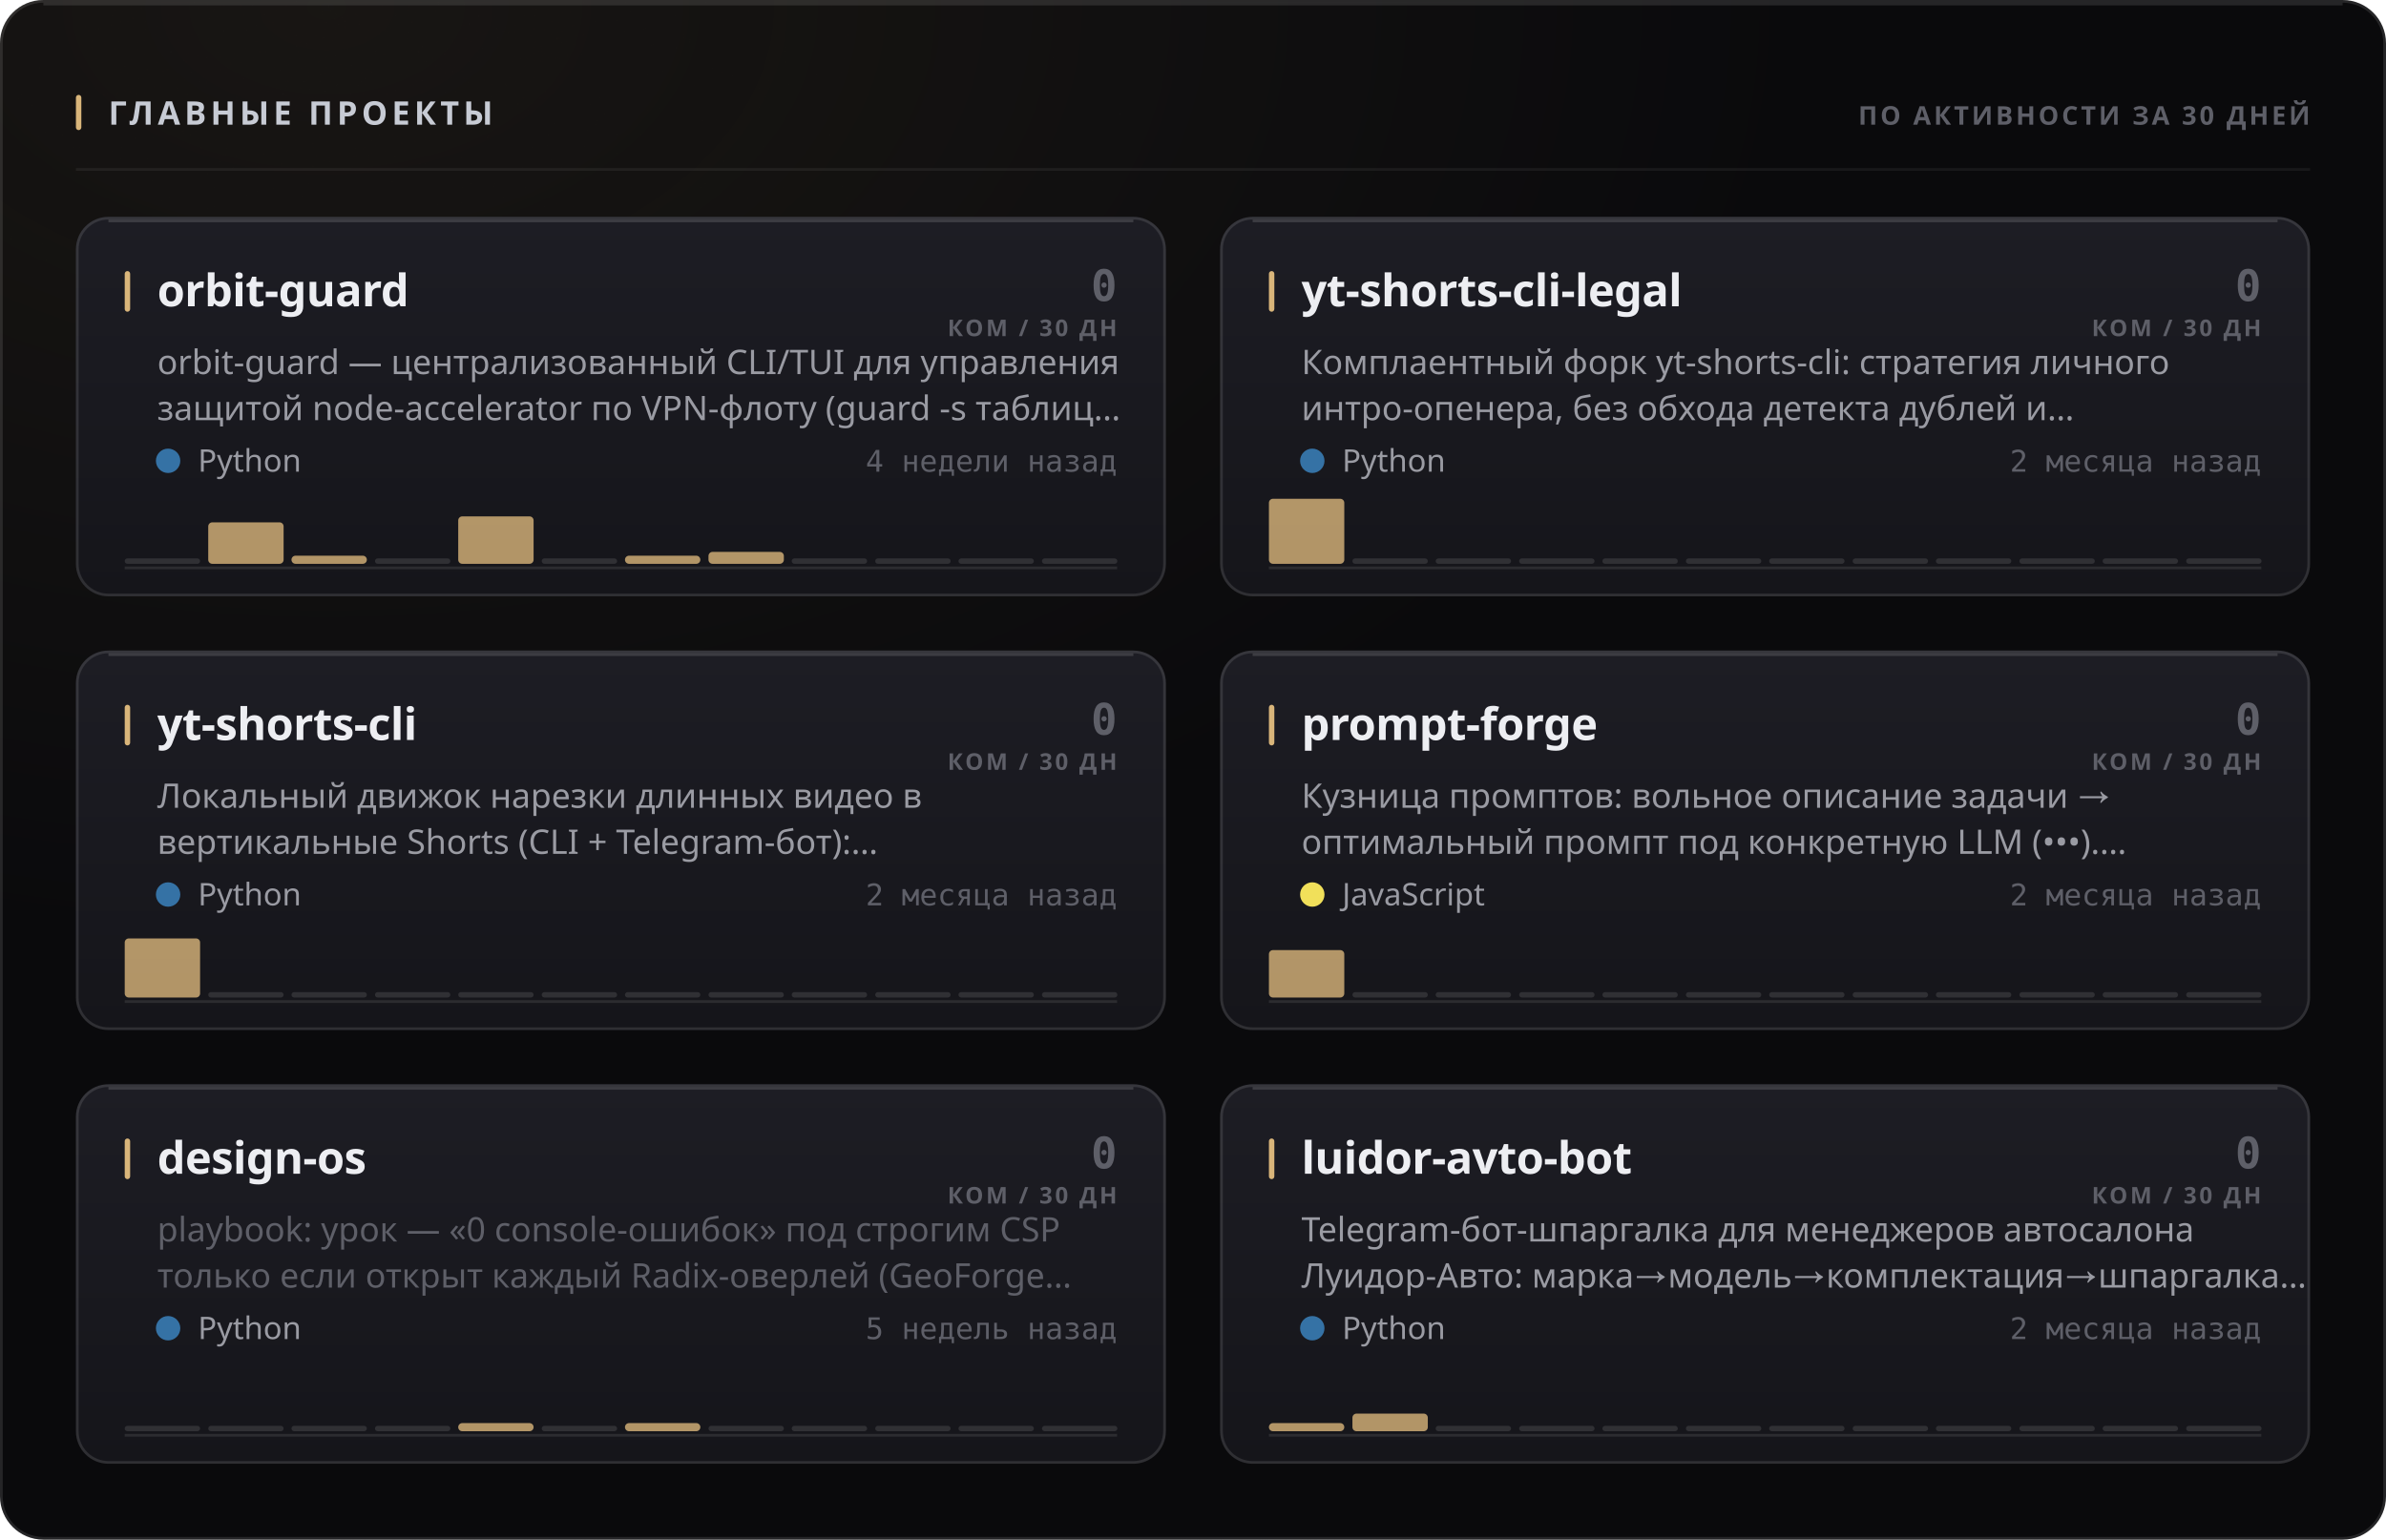
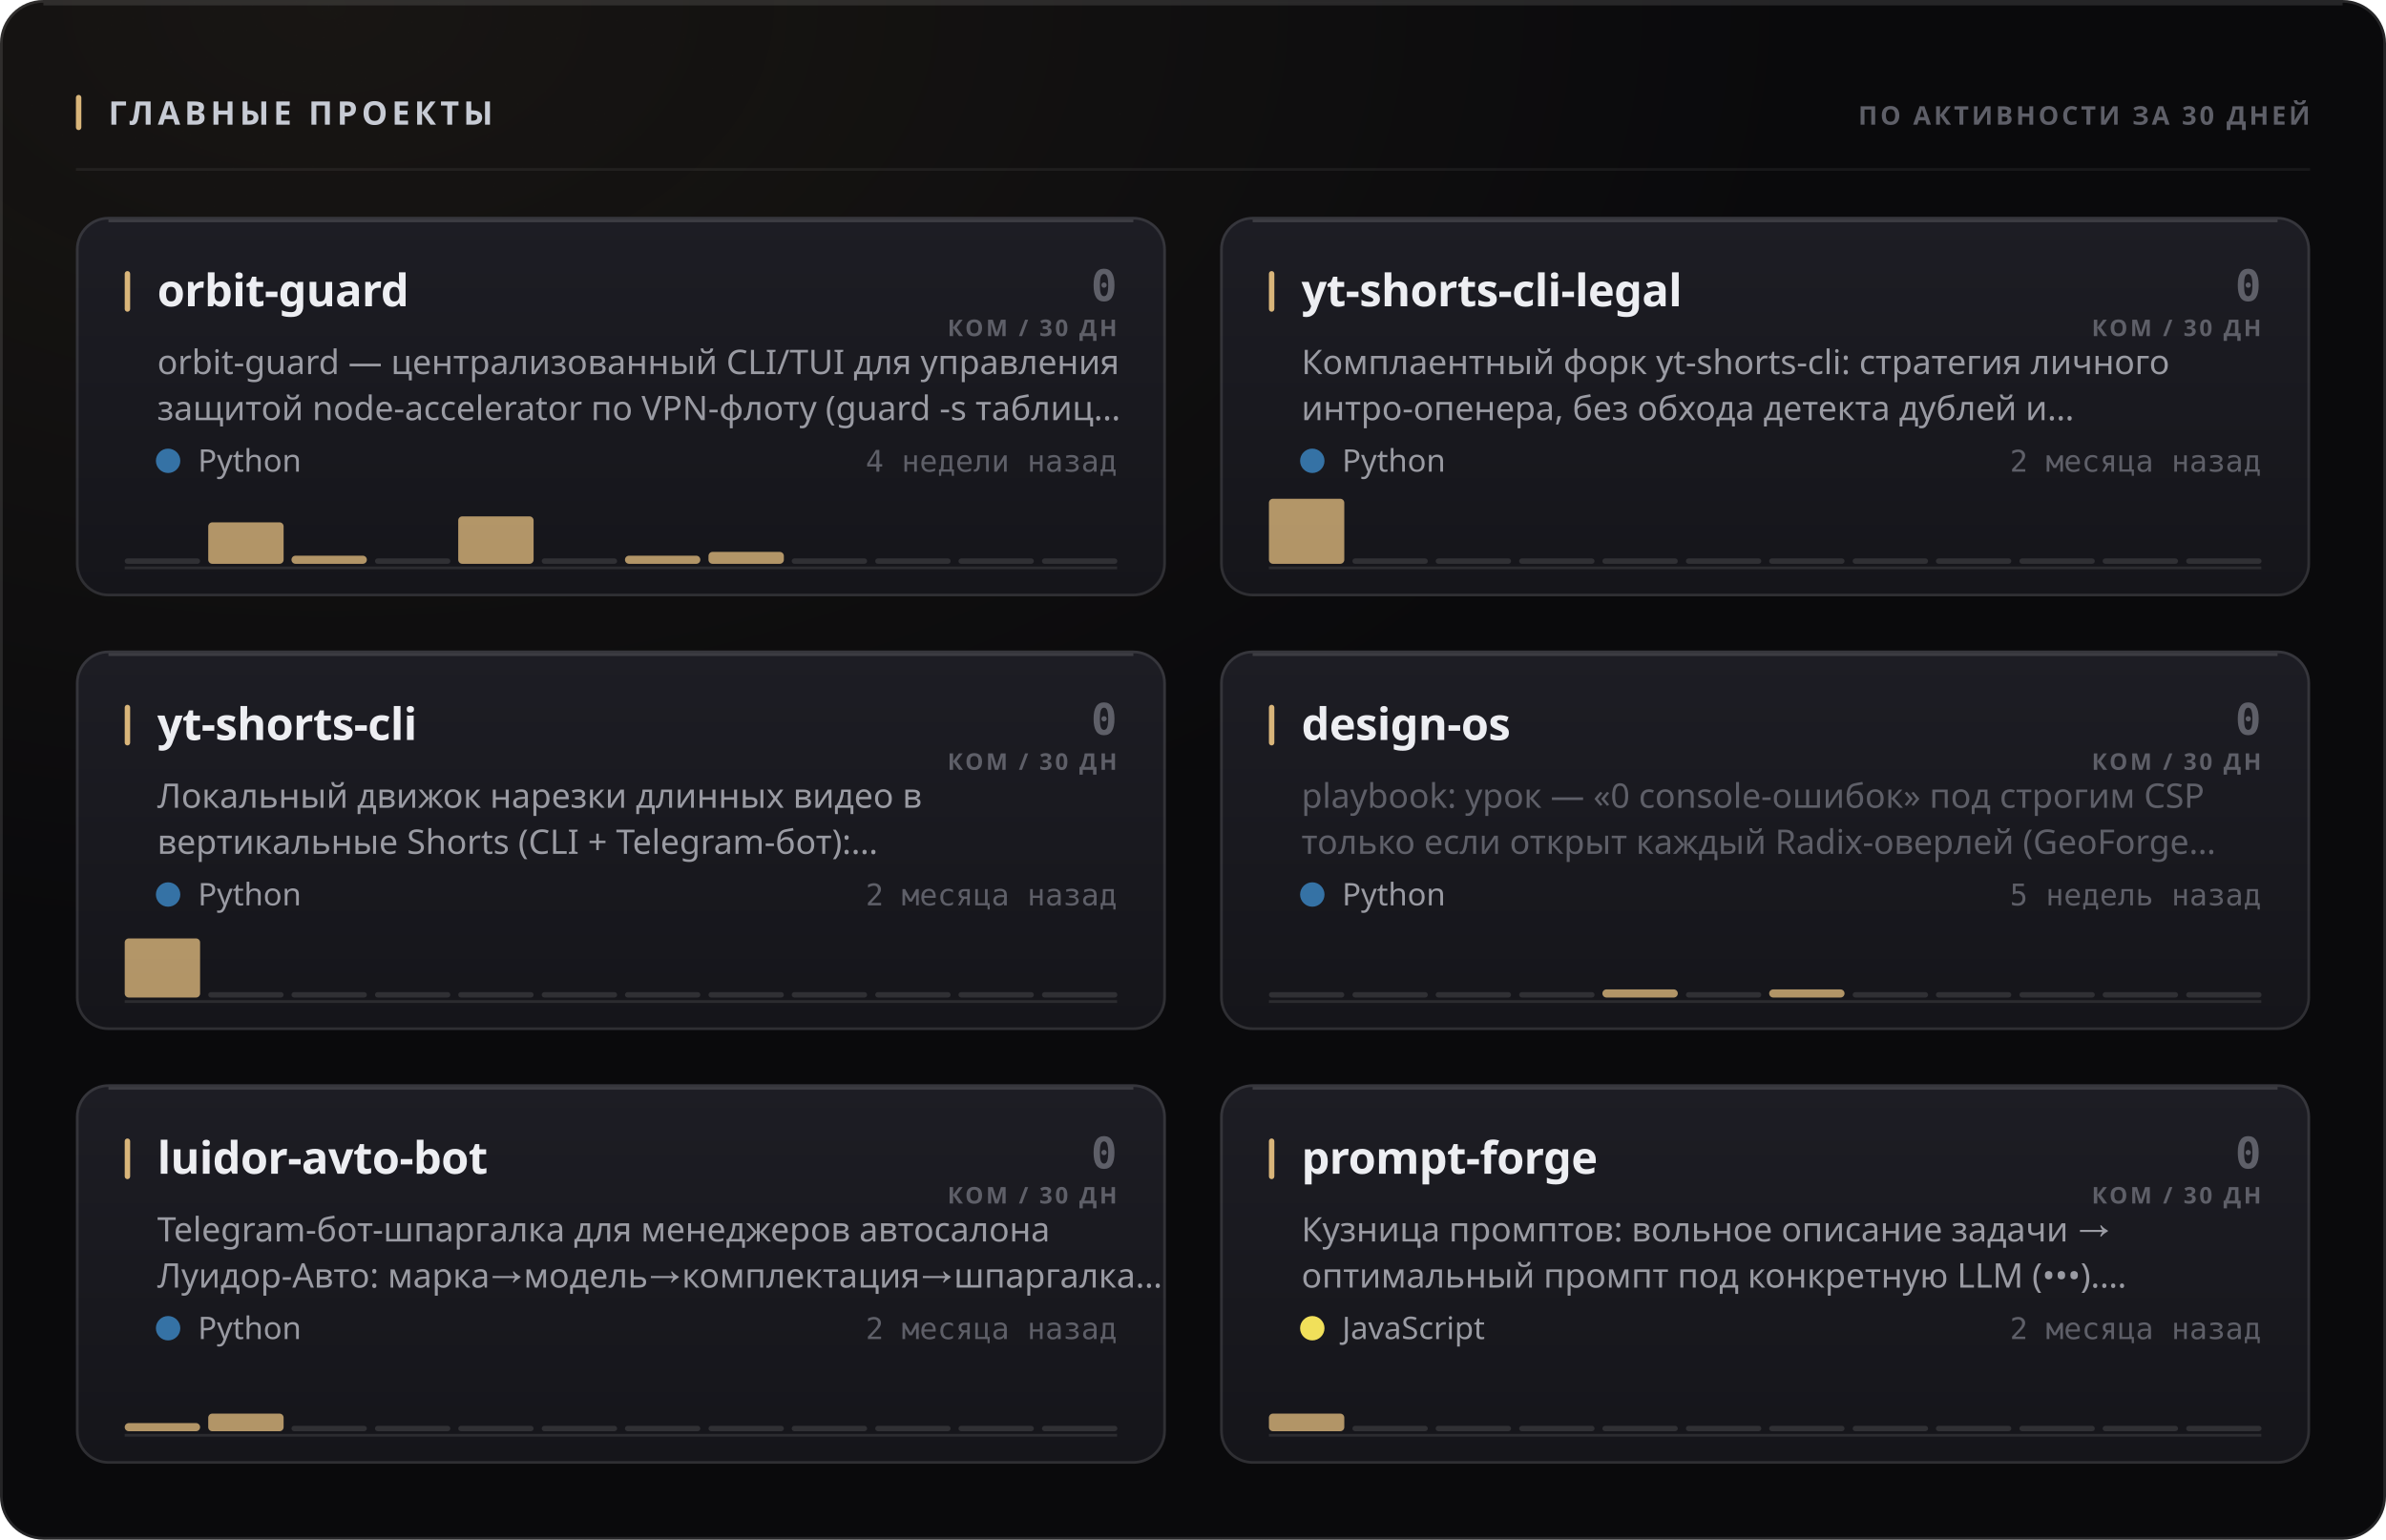
<svg xmlns="http://www.w3.org/2000/svg" width="880" height="568" viewBox="0 0 880 568" role="img">
  <style>
  text { font-family: -apple-system, BlinkMacSystemFont, 'Segoe UI', 'Noto Sans', Helvetica, Arial, sans-serif; }
  .mono { font-family: ui-monospace, 'SF Mono', 'Cascadia Mono', 'DejaVu Sans Mono', Menlo, Consolas, monospace; font-variant-numeric: tabular-nums; }
  .caps { letter-spacing: .1em; text-transform: uppercase; }

  @keyframes sheen  { from { transform: translateX(-120%); } to { transform: translateX(260%); } }
  @keyframes rise   { from { opacity: 0; transform: translateY(6px); } to { opacity: 1; transform: none; } }
  @keyframes slide  { from { opacity: 0; transform: translateX(-8px); } to { opacity: 1; transform: none; } }
  @keyframes grow   { from { transform: scaleY(0); } to { transform: scaleY(1); } }
  @keyframes widen  { from { transform: scaleX(0); } to { transform: scaleX(1); } }
  @keyframes draw   { from { stroke-dashoffset: 200; } to { stroke-dashoffset: 0; } }

  .sheen { animation: sheen 5.5s cubic-bezier(.45,0,.2,1) infinite; }
  .rise  { animation: rise .5s cubic-bezier(.16,1,.3,1) both; }
  .slide { animation: slide .42s cubic-bezier(.16,1,.3,1) both; }
  .bar   { transform-box: fill-box; transform-origin: 50% 100%;
           animation: grow .62s cubic-bezier(.16,1,.3,1) both; }
  .fill  { transform-box: fill-box; transform-origin: 0% 50%;
           animation: widen .8s cubic-bezier(.16,1,.3,1) both; }
  /* The hidden start state lives in the keyframes, never in the static rule.
     A renderer that ignores CSS animations then falls back to the FINISHED
     state — a drawn line, visible text — instead of an empty panel. */
  .spark { stroke-dasharray: 200;
           animation: draw 1.1s cubic-bezier(.16,1,.3,1) both; }

  @media (prefers-reduced-motion: reduce) {
    .sheen { animation: none; opacity: 0; }
    .rise, .slide, .bar, .fill, .spark { animation: none; opacity: 1; transform: none;
                                         stroke-dashoffset: 0; }
  }</style>
  <defs>
    <filter id="grain1" x="0" y="0" width="100%" height="100%">
      <feTurbulence type="fractalNoise" baseFrequency="0.82" numOctaves="3" stitchTiles="stitch" />
      <feColorMatrix type="saturate" values="0" />
    </filter>
    <radialGradient id="wash2" cx="14%" cy="0%" r="62%">
      <stop offset="0%" stop-color="#d9b57a" stop-opacity="0.07" />
      <stop offset="100%" stop-color="#d9b57a" stop-opacity="0" />
    </radialGradient>
    <linearGradient id="cardfill3" x1="0" y1="0" x2="0" y2="1">
      <stop offset="0%" stop-color="#1d1d24" />
      <stop offset="100%" stop-color="#15151a" />
    </linearGradient>
    <linearGradient id="cardfill4" x1="0" y1="0" x2="0" y2="1">
      <stop offset="0%" stop-color="#1d1d24" />
      <stop offset="100%" stop-color="#15151a" />
    </linearGradient>
    <linearGradient id="cardfill5" x1="0" y1="0" x2="0" y2="1">
      <stop offset="0%" stop-color="#1d1d24" />
      <stop offset="100%" stop-color="#15151a" />
    </linearGradient>
    <linearGradient id="cardfill6" x1="0" y1="0" x2="0" y2="1">
      <stop offset="0%" stop-color="#1d1d24" />
      <stop offset="100%" stop-color="#15151a" />
    </linearGradient>
    <linearGradient id="cardfill7" x1="0" y1="0" x2="0" y2="1">
      <stop offset="0%" stop-color="#1d1d24" />
      <stop offset="100%" stop-color="#15151a" />
    </linearGradient>
    <linearGradient id="cardfill8" x1="0" y1="0" x2="0" y2="1">
      <stop offset="0%" stop-color="#1d1d24" />
      <stop offset="100%" stop-color="#15151a" />
    </linearGradient>
  </defs>
  <rect width="880" height="568" rx="16" fill="#0a0a0c" />
  <rect width="880" height="568" rx="16" fill="url(#wash2)" />
  <rect width="880" height="568" rx="16" filter="url(#grain1)" opacity="0.05" style="mix-blend-mode:overlay" />
  <rect x=".5" y=".5" width="879" height="567" rx="15.5" fill="none" stroke="rgba(255,255,255,0.11)" />
  <path d="M16 1.5 H864" stroke="rgba(255,255,255,0.112)" stroke-width="1" fill="none" />
  <rect x="28" y="35" width="2" height="13" rx="1" fill="#d9b57a" />
  <text x="40" y="46" font-size="12" font-weight="700" fill="#c7cbd4" letter-spacing="0.13em">ГЛАВНЫЕ ПРОЕКТЫ</text>
  <text x="852" y="46" font-size="9.5" font-weight="600" fill="#5e5f68" text-anchor="end" letter-spacing="0.11em">ПО АКТИВНОСТИ ЗА 30 ДНЕЙ</text>
  <path d="M28 62.5 H852" stroke="rgba(255,255,255,0.06)" stroke-width="1" />
  <g class="rise" opacity="1" style="">
    <rect x="28" y="80" width="402" height="140" rx="12" fill="url(#cardfill3)" />
    <rect x="28.5" y="80.5" width="401" height="139" rx="11.5" fill="none" stroke="rgba(255,255,255,0.11)" />
    <path d="M40 81.5 H418" stroke="rgba(255,255,255,0.14)" stroke-width="1" fill="none" />
    <rect x="46" y="100" width="2" height="15" rx="1" fill="#d9b57a" />
    <text x="58" y="113" font-size="16.5" font-weight="700" fill="#edeef2" letter-spacing="-0.01em">orbit-guard</text>
    <text x="412" y="111" font-size="16" font-weight="700" fill="#5e5f68" text-anchor="end" class="mono">0</text>
    <text x="412" y="124" font-size="8.5" font-weight="600" fill="#5e5f68" text-anchor="end" letter-spacing="0.11em">КОМ / 30 ДН</text>
    <text x="58" y="138" font-size="12.5" font-weight="400" fill="#9a9ba3">orbit-guard — централизованный CLI/TUI для управления</text>
    <text x="58" y="155" font-size="12.5" font-weight="400" fill="#9a9ba3">защитой node-accelerator по VPN-флоту (guard -s таблиц…</text>
    <circle cx="62" cy="170" r="4.5" fill="#3572A5" />
    <text x="73" y="174" font-size="11.5" font-weight="400" fill="#9a9ba3">Python</text>
    <text x="412" y="174" font-size="11" font-weight="400" fill="#5e5f68" text-anchor="end" class="mono">4 недели назад</text>
    <path d="M46 209.5 H412" stroke="rgba(255,255,255,0.096)" stroke-width="1" />
    <g class="bar" style="animation-delay:0.18s">
      <rect x="46.0" y="206.0" width="27.8" height="2" rx="1" fill="rgba(255,255,255,0.11)" />
      <rect x="76.8" y="192.7" width="27.8" height="15.3" rx="1.5" fill="#d9b57a" opacity="0.8" />
      <rect x="107.5" y="205.0" width="27.8" height="3.0" rx="1.5" fill="#d9b57a" opacity="0.8" />
      <rect x="138.3" y="206.0" width="27.8" height="2" rx="1" fill="rgba(255,255,255,0.11)" />
      <rect x="169.0" y="190.5" width="27.8" height="17.5" rx="1.5" fill="#d9b57a" opacity="0.8" />
      <rect x="199.8" y="206.0" width="27.8" height="2" rx="1" fill="rgba(255,255,255,0.11)" />
      <rect x="230.5" y="205.0" width="27.8" height="3.0" rx="1.5" fill="#d9b57a" opacity="0.8" />
      <rect x="261.3" y="203.6" width="27.8" height="4.4" rx="1.5" fill="#d9b57a" opacity="0.8" />
      <rect x="292.0" y="206.0" width="27.8" height="2" rx="1" fill="rgba(255,255,255,0.11)" />
      <rect x="322.8" y="206.0" width="27.8" height="2" rx="1" fill="rgba(255,255,255,0.11)" />
      <rect x="353.5" y="206.0" width="27.8" height="2" rx="1" fill="rgba(255,255,255,0.11)" />
      <rect x="384.3" y="206.0" width="27.8" height="2" rx="1" fill="rgba(255,255,255,0.11)" />
    </g>
  </g>
  <g class="rise" opacity="1" style=" animation-delay:0.055s;">
    <rect x="450" y="80" width="402" height="140" rx="12" fill="url(#cardfill4)" />
    <rect x="450.5" y="80.5" width="401" height="139" rx="11.5" fill="none" stroke="rgba(255,255,255,0.11)" />
    <path d="M462 81.5 H840" stroke="rgba(255,255,255,0.14)" stroke-width="1" fill="none" />
    <rect x="468" y="100" width="2" height="15" rx="1" fill="#d9b57a" />
    <text x="480" y="113" font-size="16.5" font-weight="700" fill="#edeef2" letter-spacing="-0.01em">yt-shorts-cli-legal</text>
    <text x="834" y="111" font-size="16" font-weight="700" fill="#5e5f68" text-anchor="end" class="mono">0</text>
    <text x="834" y="124" font-size="8.5" font-weight="600" fill="#5e5f68" text-anchor="end" letter-spacing="0.11em">КОМ / 30 ДН</text>
    <text x="480" y="138" font-size="12.5" font-weight="400" fill="#9a9ba3">Комплаентный форк yt-shorts-cli: стратегия личного</text>
    <text x="480" y="155" font-size="12.5" font-weight="400" fill="#9a9ba3">интро-опенера, без обхода детекта дублей и…</text>
    <circle cx="484" cy="170" r="4.5" fill="#3572A5" />
    <text x="495" y="174" font-size="11.5" font-weight="400" fill="#9a9ba3">Python</text>
    <text x="834" y="174" font-size="11" font-weight="400" fill="#5e5f68" text-anchor="end" class="mono">2 месяца назад</text>
    <path d="M468 209.5 H834" stroke="rgba(255,255,255,0.096)" stroke-width="1" />
    <g class="bar" style="animation-delay:0.24s">
      <rect x="468.0" y="184.0" width="27.8" height="24.0" rx="1.5" fill="#d9b57a" opacity="0.8" />
      <rect x="498.8" y="206.0" width="27.8" height="2" rx="1" fill="rgba(255,255,255,0.11)" />
      <rect x="529.5" y="206.0" width="27.8" height="2" rx="1" fill="rgba(255,255,255,0.11)" />
      <rect x="560.3" y="206.0" width="27.8" height="2" rx="1" fill="rgba(255,255,255,0.11)" />
      <rect x="591.0" y="206.0" width="27.8" height="2" rx="1" fill="rgba(255,255,255,0.11)" />
      <rect x="621.8" y="206.0" width="27.8" height="2" rx="1" fill="rgba(255,255,255,0.11)" />
      <rect x="652.5" y="206.0" width="27.8" height="2" rx="1" fill="rgba(255,255,255,0.11)" />
      <rect x="683.3" y="206.0" width="27.8" height="2" rx="1" fill="rgba(255,255,255,0.11)" />
      <rect x="714.0" y="206.0" width="27.8" height="2" rx="1" fill="rgba(255,255,255,0.11)" />
      <rect x="744.8" y="206.0" width="27.8" height="2" rx="1" fill="rgba(255,255,255,0.11)" />
      <rect x="775.5" y="206.0" width="27.8" height="2" rx="1" fill="rgba(255,255,255,0.11)" />
      <rect x="806.3" y="206.0" width="27.8" height="2" rx="1" fill="rgba(255,255,255,0.11)" />
    </g>
  </g>
  <g class="rise" opacity="1" style=" animation-delay:0.110s;">
    <rect x="28" y="240" width="402" height="140" rx="12" fill="url(#cardfill5)" />
    <rect x="28.5" y="240.5" width="401" height="139" rx="11.5" fill="none" stroke="rgba(255,255,255,0.11)" />
    <path d="M40 241.5 H418" stroke="rgba(255,255,255,0.14)" stroke-width="1" fill="none" />
    <rect x="46" y="260" width="2" height="15" rx="1" fill="#d9b57a" />
    <text x="58" y="273" font-size="16.5" font-weight="700" fill="#edeef2" letter-spacing="-0.01em">yt-shorts-cli</text>
    <text x="412" y="271" font-size="16" font-weight="700" fill="#5e5f68" text-anchor="end" class="mono">0</text>
    <text x="412" y="284" font-size="8.5" font-weight="600" fill="#5e5f68" text-anchor="end" letter-spacing="0.11em">КОМ / 30 ДН</text>
    <text x="58" y="298" font-size="12.5" font-weight="400" fill="#9a9ba3">Локальный движок нарезки длинных видео в</text>
    <text x="58" y="315" font-size="12.5" font-weight="400" fill="#9a9ba3">вертикальные Shorts (CLI + Telegram-бот):…</text>
    <circle cx="62" cy="330" r="4.5" fill="#3572A5" />
    <text x="73" y="334" font-size="11.5" font-weight="400" fill="#9a9ba3">Python</text>
    <text x="412" y="334" font-size="11" font-weight="400" fill="#5e5f68" text-anchor="end" class="mono">2 месяца назад</text>
    <path d="M46 369.5 H412" stroke="rgba(255,255,255,0.096)" stroke-width="1" />
    <g class="bar" style="animation-delay:0.3s">
      <rect x="46.0" y="346.2" width="27.8" height="21.8" rx="1.5" fill="#d9b57a" opacity="0.8" />
      <rect x="76.8" y="366.0" width="27.8" height="2" rx="1" fill="rgba(255,255,255,0.11)" />
      <rect x="107.5" y="366.0" width="27.8" height="2" rx="1" fill="rgba(255,255,255,0.11)" />
      <rect x="138.3" y="366.0" width="27.8" height="2" rx="1" fill="rgba(255,255,255,0.11)" />
      <rect x="169.0" y="366.0" width="27.8" height="2" rx="1" fill="rgba(255,255,255,0.11)" />
      <rect x="199.8" y="366.0" width="27.8" height="2" rx="1" fill="rgba(255,255,255,0.11)" />
      <rect x="230.5" y="366.0" width="27.8" height="2" rx="1" fill="rgba(255,255,255,0.11)" />
      <rect x="261.3" y="366.0" width="27.8" height="2" rx="1" fill="rgba(255,255,255,0.11)" />
      <rect x="292.0" y="366.0" width="27.8" height="2" rx="1" fill="rgba(255,255,255,0.11)" />
      <rect x="322.8" y="366.0" width="27.8" height="2" rx="1" fill="rgba(255,255,255,0.11)" />
      <rect x="353.5" y="366.0" width="27.8" height="2" rx="1" fill="rgba(255,255,255,0.11)" />
      <rect x="384.3" y="366.0" width="27.8" height="2" rx="1" fill="rgba(255,255,255,0.11)" />
    </g>
  </g>
  <g class="rise" opacity="1" style=" animation-delay:0.165s;">
    <rect x="450" y="240" width="402" height="140" rx="12" fill="url(#cardfill6)" />
    <rect x="450.5" y="240.5" width="401" height="139" rx="11.5" fill="none" stroke="rgba(255,255,255,0.11)" />
    <path d="M462 241.5 H840" stroke="rgba(255,255,255,0.14)" stroke-width="1" fill="none" />
    <rect x="468" y="260" width="2" height="15" rx="1" fill="#d9b57a" />
-     <text x="480" y="273" font-size="16.5" font-weight="700" fill="#edeef2" letter-spacing="-0.01em">prompt-forge</text>
+     <text x="480" y="273" font-size="16.5" font-weight="700" fill="#edeef2" letter-spacing="-0.01em">design-os</text>
    <text x="834" y="271" font-size="16" font-weight="700" fill="#5e5f68" text-anchor="end" class="mono">0</text>
    <text x="834" y="284" font-size="8.5" font-weight="600" fill="#5e5f68" text-anchor="end" letter-spacing="0.11em">КОМ / 30 ДН</text>
-     <text x="480" y="298" font-size="12.5" font-weight="400" fill="#9a9ba3">Кузница промптов: вольное описание задачи →</text>
-     <text x="480" y="315" font-size="12.5" font-weight="400" fill="#9a9ba3">оптимальный промпт под конкретную LLM (•••).…</text>
-     <circle cx="484" cy="330" r="4.5" fill="#f1e05a" />
-     <text x="495" y="334" font-size="11.5" font-weight="400" fill="#9a9ba3">JavaScript</text>
-     <text x="834" y="334" font-size="11" font-weight="400" fill="#5e5f68" text-anchor="end" class="mono">2 месяца назад</text>
+     <text x="480" y="298" font-size="12.5" font-weight="400" fill="#5e5f68">playbook: урок — «0 console-ошибок» под строгим CSP</text>
+     <text x="480" y="315" font-size="12.5" font-weight="400" fill="#5e5f68">только если открыт каждый Radix-оверлей (GeoForge…</text>
+     <circle cx="484" cy="330" r="4.5" fill="#3572A5" />
+     <text x="495" y="334" font-size="11.5" font-weight="400" fill="#9a9ba3">Python</text>
+     <text x="834" y="334" font-size="11" font-weight="400" fill="#5e5f68" text-anchor="end" class="mono">5 недель назад</text>
    <path d="M468 369.5 H834" stroke="rgba(255,255,255,0.096)" stroke-width="1" />
    <g class="bar" style="animation-delay:0.36s">
-       <rect x="468.0" y="350.5" width="27.8" height="17.5" rx="1.5" fill="#d9b57a" opacity="0.8" />
+       <rect x="468.0" y="366.0" width="27.8" height="2" rx="1" fill="rgba(255,255,255,0.11)" />
      <rect x="498.8" y="366.0" width="27.8" height="2" rx="1" fill="rgba(255,255,255,0.11)" />
      <rect x="529.5" y="366.0" width="27.8" height="2" rx="1" fill="rgba(255,255,255,0.11)" />
      <rect x="560.3" y="366.0" width="27.8" height="2" rx="1" fill="rgba(255,255,255,0.11)" />
-       <rect x="591.0" y="366.0" width="27.8" height="2" rx="1" fill="rgba(255,255,255,0.11)" />
+       <rect x="591.0" y="365.0" width="27.8" height="3.0" rx="1.5" fill="#d9b57a" opacity="0.8" />
      <rect x="621.8" y="366.0" width="27.8" height="2" rx="1" fill="rgba(255,255,255,0.11)" />
-       <rect x="652.5" y="366.0" width="27.8" height="2" rx="1" fill="rgba(255,255,255,0.11)" />
+       <rect x="652.5" y="365.0" width="27.8" height="3.0" rx="1.5" fill="#d9b57a" opacity="0.8" />
      <rect x="683.3" y="366.0" width="27.8" height="2" rx="1" fill="rgba(255,255,255,0.11)" />
      <rect x="714.0" y="366.0" width="27.8" height="2" rx="1" fill="rgba(255,255,255,0.11)" />
      <rect x="744.8" y="366.0" width="27.8" height="2" rx="1" fill="rgba(255,255,255,0.11)" />
      <rect x="775.5" y="366.0" width="27.8" height="2" rx="1" fill="rgba(255,255,255,0.11)" />
      <rect x="806.3" y="366.0" width="27.8" height="2" rx="1" fill="rgba(255,255,255,0.11)" />
    </g>
  </g>
  <g class="rise" opacity="1" style=" animation-delay:0.220s;">
    <rect x="28" y="400" width="402" height="140" rx="12" fill="url(#cardfill7)" />
    <rect x="28.5" y="400.5" width="401" height="139" rx="11.5" fill="none" stroke="rgba(255,255,255,0.11)" />
    <path d="M40 401.5 H418" stroke="rgba(255,255,255,0.14)" stroke-width="1" fill="none" />
    <rect x="46" y="420" width="2" height="15" rx="1" fill="#d9b57a" />
-     <text x="58" y="433" font-size="16.5" font-weight="700" fill="#edeef2" letter-spacing="-0.01em">design-os</text>
+     <text x="58" y="433" font-size="16.5" font-weight="700" fill="#edeef2" letter-spacing="-0.01em">luidor-avto-bot</text>
    <text x="412" y="431" font-size="16" font-weight="700" fill="#5e5f68" text-anchor="end" class="mono">0</text>
    <text x="412" y="444" font-size="8.5" font-weight="600" fill="#5e5f68" text-anchor="end" letter-spacing="0.11em">КОМ / 30 ДН</text>
-     <text x="58" y="458" font-size="12.5" font-weight="400" fill="#5e5f68">playbook: урок — «0 console-ошибок» под строгим CSP</text>
-     <text x="58" y="475" font-size="12.5" font-weight="400" fill="#5e5f68">только если открыт каждый Radix-оверлей (GeoForge…</text>
+     <text x="58" y="458" font-size="12.5" font-weight="400" fill="#9a9ba3">Telegram-бот-шпаргалка для менеджеров автосалона</text>
+     <text x="58" y="475" font-size="12.5" font-weight="400" fill="#9a9ba3">Луидор-Авто: марка→модель→комплектация→шпаргалка…</text>
    <circle cx="62" cy="490" r="4.5" fill="#3572A5" />
    <text x="73" y="494" font-size="11.5" font-weight="400" fill="#9a9ba3">Python</text>
-     <text x="412" y="494" font-size="11" font-weight="400" fill="#5e5f68" text-anchor="end" class="mono">5 недель назад</text>
+     <text x="412" y="494" font-size="11" font-weight="400" fill="#5e5f68" text-anchor="end" class="mono">2 месяца назад</text>
    <path d="M46 529.5 H412" stroke="rgba(255,255,255,0.096)" stroke-width="1" />
    <g class="bar" style="animation-delay:0.42s">
-       <rect x="46.0" y="526.0" width="27.8" height="2" rx="1" fill="rgba(255,255,255,0.11)" />
-       <rect x="76.8" y="526.0" width="27.8" height="2" rx="1" fill="rgba(255,255,255,0.11)" />
+       <rect x="46.0" y="525.0" width="27.8" height="3.0" rx="1.5" fill="#d9b57a" opacity="0.8" />
+       <rect x="76.8" y="521.5" width="27.8" height="6.5" rx="1.5" fill="#d9b57a" opacity="0.8" />
      <rect x="107.5" y="526.0" width="27.8" height="2" rx="1" fill="rgba(255,255,255,0.11)" />
      <rect x="138.3" y="526.0" width="27.8" height="2" rx="1" fill="rgba(255,255,255,0.11)" />
-       <rect x="169.0" y="525.0" width="27.8" height="3.0" rx="1.5" fill="#d9b57a" opacity="0.8" />
+       <rect x="169.0" y="526.0" width="27.8" height="2" rx="1" fill="rgba(255,255,255,0.11)" />
      <rect x="199.8" y="526.0" width="27.8" height="2" rx="1" fill="rgba(255,255,255,0.11)" />
-       <rect x="230.5" y="525.0" width="27.8" height="3.0" rx="1.5" fill="#d9b57a" opacity="0.8" />
+       <rect x="230.5" y="526.0" width="27.8" height="2" rx="1" fill="rgba(255,255,255,0.11)" />
      <rect x="261.3" y="526.0" width="27.8" height="2" rx="1" fill="rgba(255,255,255,0.11)" />
      <rect x="292.0" y="526.0" width="27.8" height="2" rx="1" fill="rgba(255,255,255,0.11)" />
      <rect x="322.8" y="526.0" width="27.8" height="2" rx="1" fill="rgba(255,255,255,0.11)" />
      <rect x="353.5" y="526.0" width="27.8" height="2" rx="1" fill="rgba(255,255,255,0.11)" />
      <rect x="384.3" y="526.0" width="27.8" height="2" rx="1" fill="rgba(255,255,255,0.11)" />
    </g>
  </g>
  <g class="rise" opacity="1" style=" animation-delay:0.275s;">
    <rect x="450" y="400" width="402" height="140" rx="12" fill="url(#cardfill8)" />
    <rect x="450.5" y="400.5" width="401" height="139" rx="11.5" fill="none" stroke="rgba(255,255,255,0.11)" />
    <path d="M462 401.5 H840" stroke="rgba(255,255,255,0.14)" stroke-width="1" fill="none" />
    <rect x="468" y="420" width="2" height="15" rx="1" fill="#d9b57a" />
-     <text x="480" y="433" font-size="16.5" font-weight="700" fill="#edeef2" letter-spacing="-0.01em">luidor-avto-bot</text>
+     <text x="480" y="433" font-size="16.5" font-weight="700" fill="#edeef2" letter-spacing="-0.01em">prompt-forge</text>
    <text x="834" y="431" font-size="16" font-weight="700" fill="#5e5f68" text-anchor="end" class="mono">0</text>
    <text x="834" y="444" font-size="8.5" font-weight="600" fill="#5e5f68" text-anchor="end" letter-spacing="0.11em">КОМ / 30 ДН</text>
-     <text x="480" y="458" font-size="12.5" font-weight="400" fill="#9a9ba3">Telegram-бот-шпаргалка для менеджеров автосалона</text>
-     <text x="480" y="475" font-size="12.5" font-weight="400" fill="#9a9ba3">Луидор-Авто: марка→модель→комплектация→шпаргалка…</text>
-     <circle cx="484" cy="490" r="4.5" fill="#3572A5" />
-     <text x="495" y="494" font-size="11.5" font-weight="400" fill="#9a9ba3">Python</text>
+     <text x="480" y="458" font-size="12.5" font-weight="400" fill="#9a9ba3">Кузница промптов: вольное описание задачи →</text>
+     <text x="480" y="475" font-size="12.5" font-weight="400" fill="#9a9ba3">оптимальный промпт под конкретную LLM (•••).…</text>
+     <circle cx="484" cy="490" r="4.5" fill="#f1e05a" />
+     <text x="495" y="494" font-size="11.5" font-weight="400" fill="#9a9ba3">JavaScript</text>
    <text x="834" y="494" font-size="11" font-weight="400" fill="#5e5f68" text-anchor="end" class="mono">2 месяца назад</text>
    <path d="M468 529.5 H834" stroke="rgba(255,255,255,0.096)" stroke-width="1" />
    <g class="bar" style="animation-delay:0.48s">
-       <rect x="468.0" y="525.0" width="27.8" height="3.0" rx="1.5" fill="#d9b57a" opacity="0.8" />
-       <rect x="498.8" y="521.5" width="27.8" height="6.5" rx="1.5" fill="#d9b57a" opacity="0.8" />
+       <rect x="468.0" y="521.5" width="27.8" height="6.5" rx="1.5" fill="#d9b57a" opacity="0.8" />
+       <rect x="498.8" y="526.0" width="27.8" height="2" rx="1" fill="rgba(255,255,255,0.11)" />
      <rect x="529.5" y="526.0" width="27.8" height="2" rx="1" fill="rgba(255,255,255,0.11)" />
      <rect x="560.3" y="526.0" width="27.8" height="2" rx="1" fill="rgba(255,255,255,0.11)" />
      <rect x="591.0" y="526.0" width="27.8" height="2" rx="1" fill="rgba(255,255,255,0.11)" />
      <rect x="621.8" y="526.0" width="27.8" height="2" rx="1" fill="rgba(255,255,255,0.11)" />
      <rect x="652.5" y="526.0" width="27.8" height="2" rx="1" fill="rgba(255,255,255,0.11)" />
      <rect x="683.3" y="526.0" width="27.8" height="2" rx="1" fill="rgba(255,255,255,0.11)" />
      <rect x="714.0" y="526.0" width="27.8" height="2" rx="1" fill="rgba(255,255,255,0.11)" />
      <rect x="744.8" y="526.0" width="27.8" height="2" rx="1" fill="rgba(255,255,255,0.11)" />
      <rect x="775.5" y="526.0" width="27.8" height="2" rx="1" fill="rgba(255,255,255,0.11)" />
      <rect x="806.3" y="526.0" width="27.8" height="2" rx="1" fill="rgba(255,255,255,0.11)" />
    </g>
  </g>
</svg>
